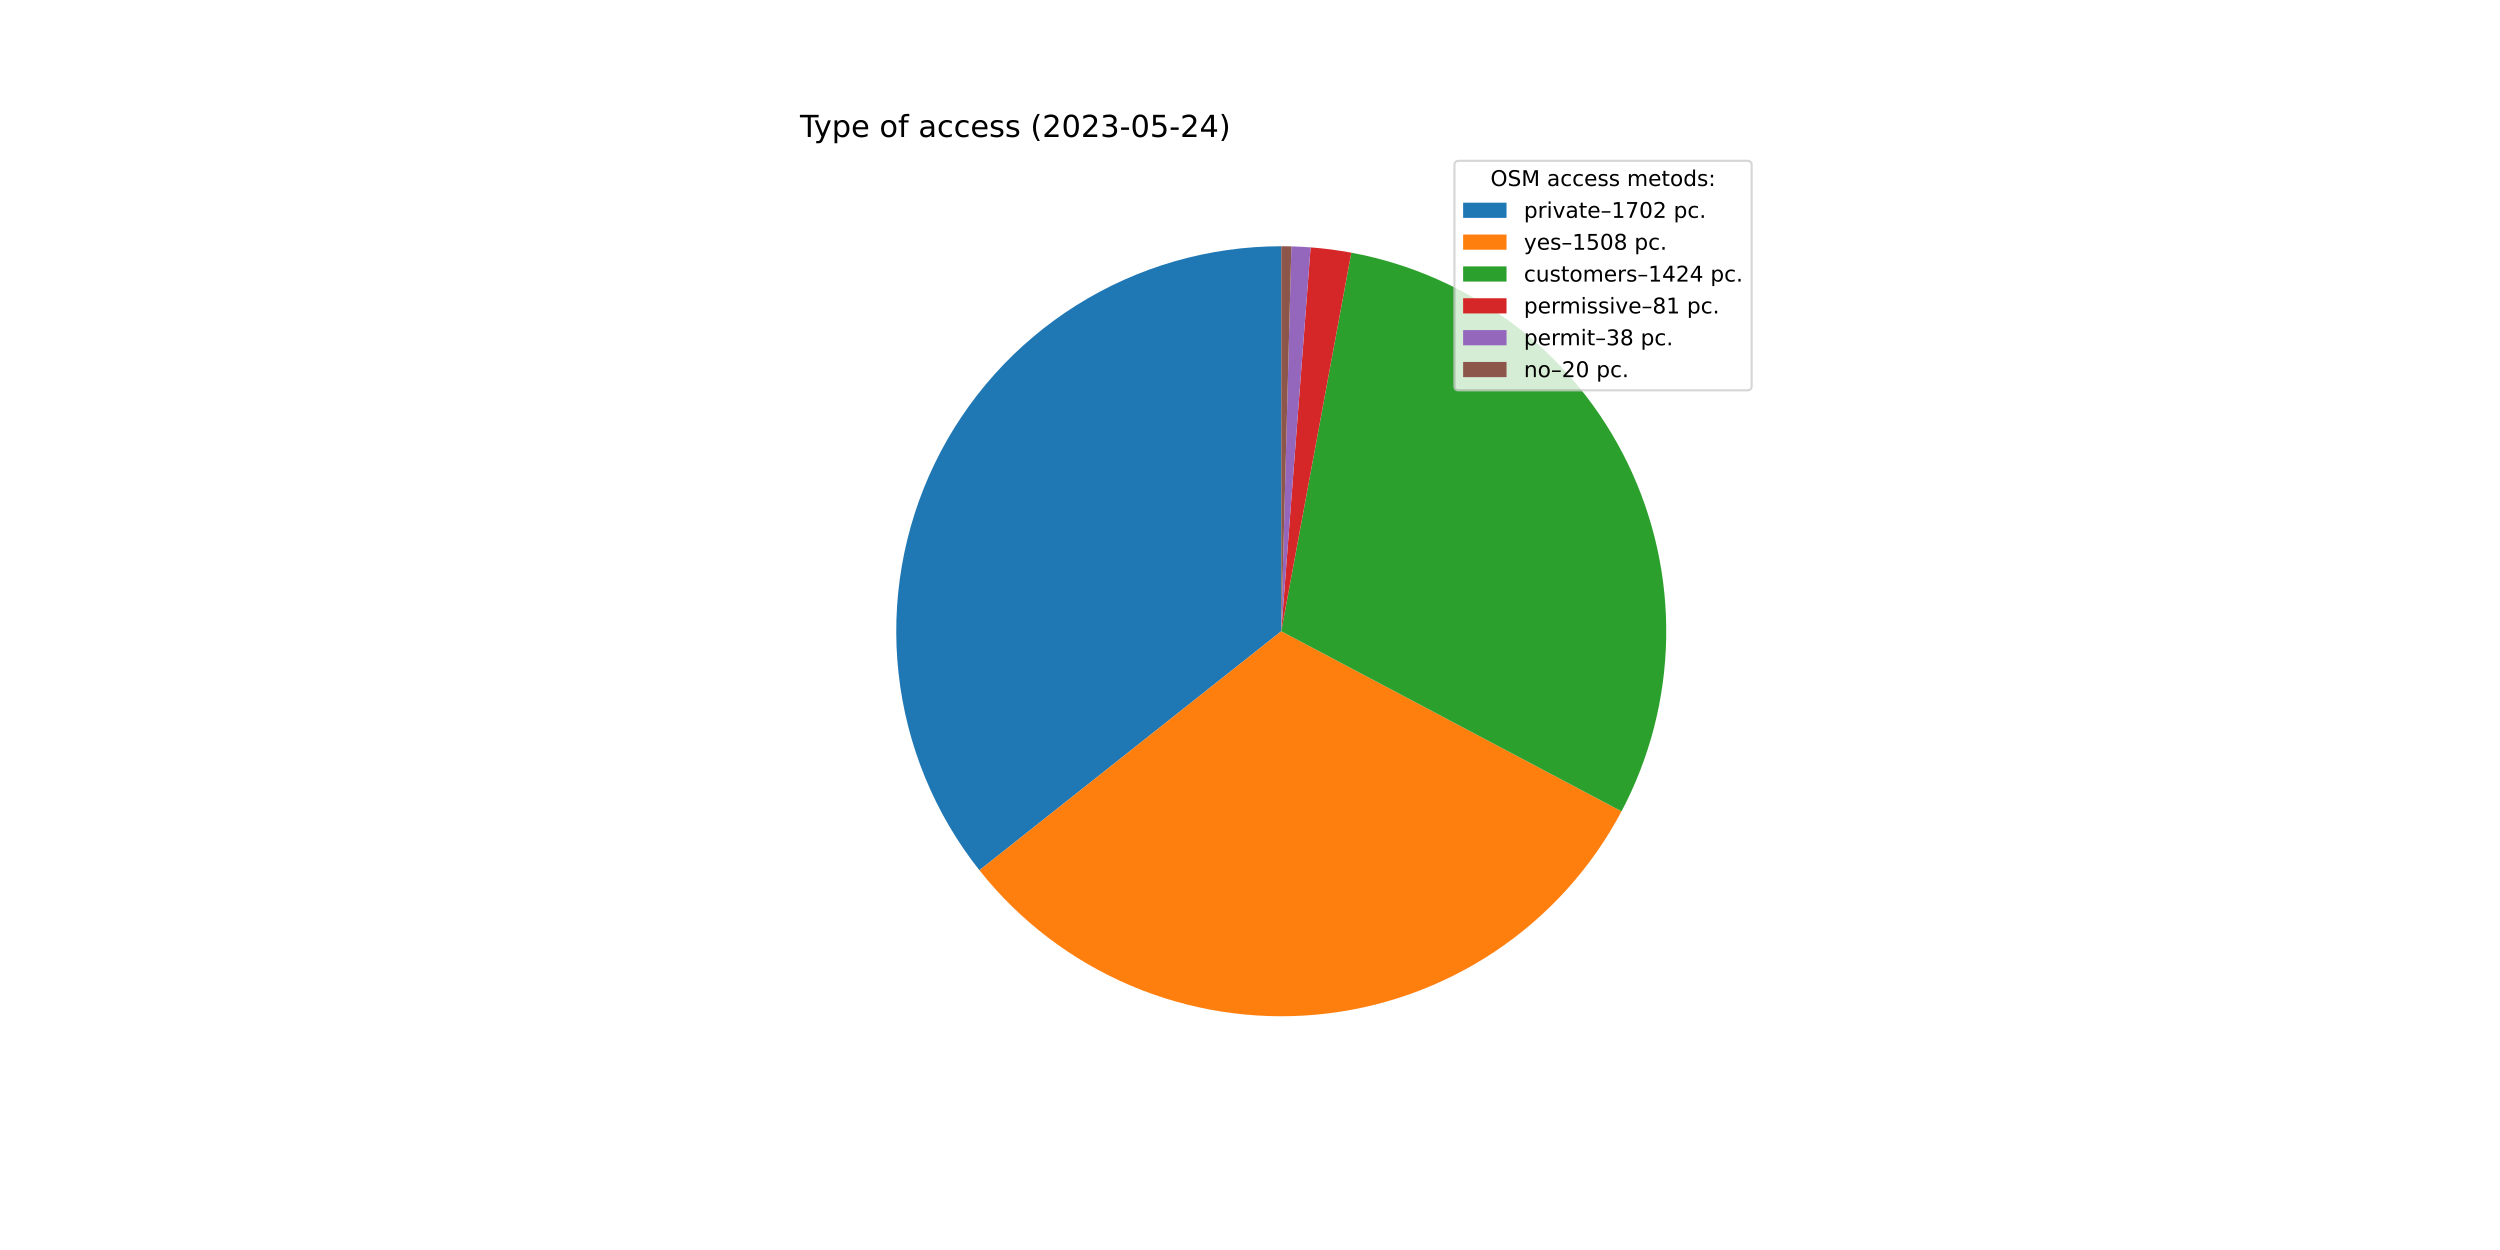
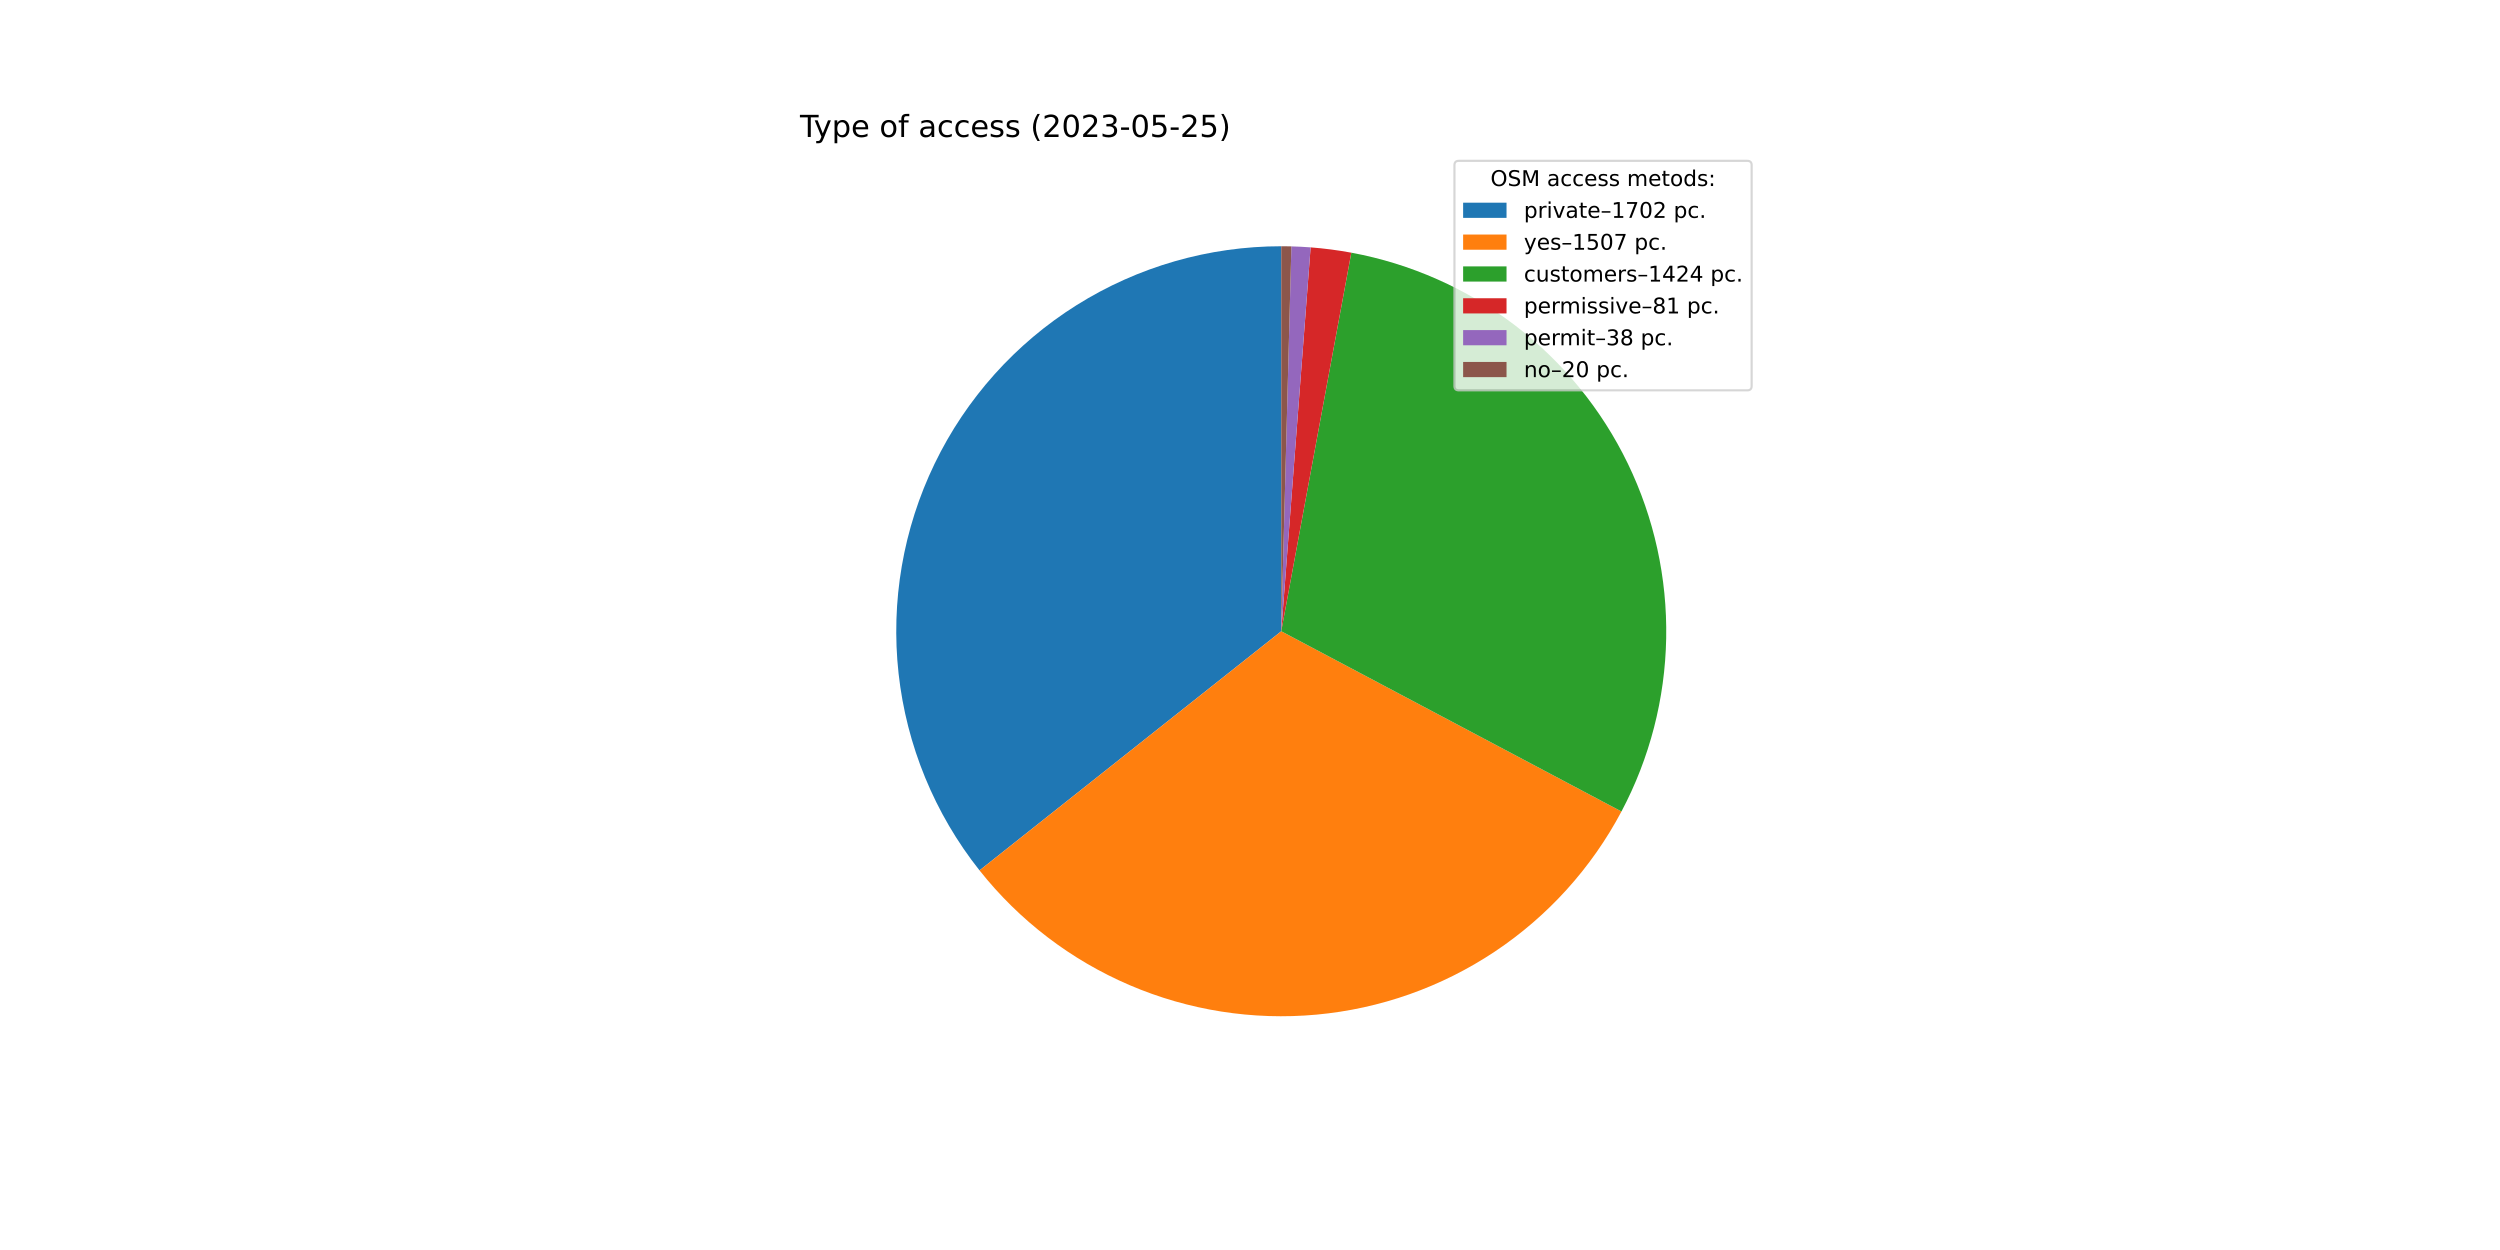
<svg xmlns="http://www.w3.org/2000/svg" xmlns:xlink="http://www.w3.org/1999/xlink" width="1152pt" height="576pt" viewBox="0 0 1152 576" version="1.1">
  <defs>
    <style type="text/css">*{stroke-linejoin: round; stroke-linecap: butt}</style>
  </defs>
  <g id="figure_1">
    <g id="patch_1">
      <path d="M 0 576  L 1152 576  L 1152 0  L 0 0  z " style="fill: #ffffff" />
    </g>
    <g id="axes_1">
      <g id="patch_2">
-         <path d="M 590.4 113.472  C 557.061 113.472 524.388 122.87 496.144 140.582  C 467.9 158.295 445.212 183.616 430.695 213.628  C 416.178 243.64 410.41 277.145 414.056 310.283  C 417.703 343.422 430.617 374.871 451.313 401.009  L 590.4 290.88  L 590.4 113.472  z " style="fill: #1f77b4" />
+         <path d="M 590.4 113.472  C 557.054 113.472 524.374 122.874 496.126 140.593  C 467.878 158.313 445.19 183.643 430.677 213.665  C 416.164 243.687 410.404 277.201 414.063 310.345  C 417.722 343.49 430.652 374.941 451.365 401.074  L 590.4 290.88  L 590.4 113.472  z " style="fill: #1f77b4" />
      </g>
      <g id="patch_3">
-         <path d="M 451.313 401.009  C 469.624 424.135 493.418 442.333 520.532 453.951  C 547.646 465.568 577.234 470.241 606.608 467.546  C 635.983 464.851 664.227 454.872 688.774 438.515  C 713.322 422.158 733.407 399.934 747.204 373.862  L 590.4 290.88  L 451.313 401.009  z " style="fill: #ff7f0e" />
+         <path d="M 451.365 401.074  C 469.678 424.181 493.467 442.362 520.571 453.968  C 547.676 465.573 577.251 470.24 606.612 467.546  C 635.973 464.851 664.204 454.88 688.744 438.535  C 713.284 422.191 733.366 399.984 747.169 373.93  L 590.4 290.88  L 451.365 401.074  z " style="fill: #ff7f0e" />
      </g>
      <g id="patch_4">
-         <path d="M 747.204 373.862  C 760.226 349.256 767.275 321.926 767.779 294.091  C 768.283 266.256 762.228 238.689 750.105 213.628  C 737.982 188.566 720.129 166.706 697.993 149.822  C 675.858 132.938 650.056 121.499 622.681 116.434  L 590.4 290.88  L 747.204 373.862  z " style="fill: #2ca02c" />
+         <path d="M 747.169 373.93  C 760.204 349.324 767.265 321.991 767.778 294.15  C 768.291 266.309 762.243 238.735 750.123 213.665  C 738.004 188.595 720.15 166.728 698.013 149.837  C 675.875 132.946 650.068 121.503 622.688 116.435  L 590.4 290.88  L 747.169 373.93  z " style="fill: #2ca02c" />
      </g>
      <g id="patch_5">
-         <path d="M 622.681 116.434  C 619.581 115.86 616.466 115.369 613.339 114.961  C 610.213 114.554 607.076 114.229 603.932 113.989  L 590.4 290.88  L 622.681 116.434  z " style="fill: #d62728" />
+         <path d="M 622.688 116.435  C 619.587 115.861 616.471 115.37 613.344 114.962  C 610.217 114.554 607.079 114.23 603.935 113.989  L 590.4 290.88  L 622.688 116.435  z " style="fill: #d62728" />
      </g>
      <g id="patch_6">
-         <path d="M 603.932 113.989  C 602.457 113.876 600.981 113.782 599.504 113.706  C 598.027 113.63 596.549 113.572 595.07 113.533  L 590.4 290.88  L 603.932 113.989  z " style="fill: #9467bd" />
+         <path d="M 603.935 113.989  C 602.46 113.876 600.983 113.782 599.506 113.706  C 598.028 113.63 596.55 113.572 595.071 113.534  L 590.4 290.88  L 603.935 113.989  z " style="fill: #9467bd" />
      </g>
      <g id="patch_7">
-         <path d="M 595.07 113.533  C 594.292 113.513 593.514 113.498 592.735 113.487  C 591.957 113.477 591.179 113.472 590.4 113.472  L 590.4 290.88  L 595.07 113.533  z " style="fill: #8c564b" />
+         <path d="M 595.071 113.534  C 594.293 113.513 593.514 113.498 592.736 113.487  C 591.957 113.477 591.179 113.472 590.4 113.472  L 590.4 290.88  L 595.071 113.534  z " style="fill: #8c564b" />
      </g>
      <g id="matplotlib.axis_1" />
      <g id="matplotlib.axis_2" />
      <g id="text_1">
        <g transform="translate(368.64 63.12)scale(0.14 -0.14)">
          <defs>
            <path id="DejaVuSans-54" d="M -19 4666  L 3928 4666  L 3928 4134  L 2272 4134  L 2272 0  L 1638 0  L 1638 4134  L -19 4134  L -19 4666  z " transform="scale(0.015625)" />
            <path id="DejaVuSans-79" d="M 2059 -325  Q 1816 -950 1584 -1140  Q 1353 -1331 966 -1331  L 506 -1331  L 506 -850  L 844 -850  Q 1081 -850 1212 -737  Q 1344 -625 1503 -206  L 1606 56  L 191 3500  L 800 3500  L 1894 763  L 2988 3500  L 3597 3500  L 2059 -325  z " transform="scale(0.015625)" />
            <path id="DejaVuSans-70" d="M 1159 525  L 1159 -1331  L 581 -1331  L 581 3500  L 1159 3500  L 1159 2969  Q 1341 3281 1617 3432  Q 1894 3584 2278 3584  Q 2916 3584 3314 3078  Q 3713 2572 3713 1747  Q 3713 922 3314 415  Q 2916 -91 2278 -91  Q 1894 -91 1617 61  Q 1341 213 1159 525  z M 3116 1747  Q 3116 2381 2855 2742  Q 2594 3103 2138 3103  Q 1681 3103 1420 2742  Q 1159 2381 1159 1747  Q 1159 1113 1420 752  Q 1681 391 2138 391  Q 2594 391 2855 752  Q 3116 1113 3116 1747  z " transform="scale(0.015625)" />
            <path id="DejaVuSans-65" d="M 3597 1894  L 3597 1613  L 953 1613  Q 991 1019 1311 708  Q 1631 397 2203 397  Q 2534 397 2845 478  Q 3156 559 3463 722  L 3463 178  Q 3153 47 2828 -22  Q 2503 -91 2169 -91  Q 1331 -91 842 396  Q 353 884 353 1716  Q 353 2575 817 3079  Q 1281 3584 2069 3584  Q 2775 3584 3186 3129  Q 3597 2675 3597 1894  z M 3022 2063  Q 3016 2534 2758 2815  Q 2500 3097 2075 3097  Q 1594 3097 1305 2825  Q 1016 2553 972 2059  L 3022 2063  z " transform="scale(0.015625)" />
            <path id="DejaVuSans-20" transform="scale(0.015625)" />
            <path id="DejaVuSans-6f" d="M 1959 3097  Q 1497 3097 1228 2736  Q 959 2375 959 1747  Q 959 1119 1226 758  Q 1494 397 1959 397  Q 2419 397 2687 759  Q 2956 1122 2956 1747  Q 2956 2369 2687 2733  Q 2419 3097 1959 3097  z M 1959 3584  Q 2709 3584 3137 3096  Q 3566 2609 3566 1747  Q 3566 888 3137 398  Q 2709 -91 1959 -91  Q 1206 -91 779 398  Q 353 888 353 1747  Q 353 2609 779 3096  Q 1206 3584 1959 3584  z " transform="scale(0.015625)" />
            <path id="DejaVuSans-66" d="M 2375 4863  L 2375 4384  L 1825 4384  Q 1516 4384 1395 4259  Q 1275 4134 1275 3809  L 1275 3500  L 2222 3500  L 2222 3053  L 1275 3053  L 1275 0  L 697 0  L 697 3053  L 147 3053  L 147 3500  L 697 3500  L 697 3744  Q 697 4328 969 4595  Q 1241 4863 1831 4863  L 2375 4863  z " transform="scale(0.015625)" />
            <path id="DejaVuSans-61" d="M 2194 1759  Q 1497 1759 1228 1600  Q 959 1441 959 1056  Q 959 750 1161 570  Q 1363 391 1709 391  Q 2188 391 2477 730  Q 2766 1069 2766 1631  L 2766 1759  L 2194 1759  z M 3341 1997  L 3341 0  L 2766 0  L 2766 531  Q 2569 213 2275 61  Q 1981 -91 1556 -91  Q 1019 -91 701 211  Q 384 513 384 1019  Q 384 1609 779 1909  Q 1175 2209 1959 2209  L 2766 2209  L 2766 2266  Q 2766 2663 2505 2880  Q 2244 3097 1772 3097  Q 1472 3097 1187 3025  Q 903 2953 641 2809  L 641 3341  Q 956 3463 1253 3523  Q 1550 3584 1831 3584  Q 2591 3584 2966 3190  Q 3341 2797 3341 1997  z " transform="scale(0.015625)" />
            <path id="DejaVuSans-63" d="M 3122 3366  L 3122 2828  Q 2878 2963 2633 3030  Q 2388 3097 2138 3097  Q 1578 3097 1268 2742  Q 959 2388 959 1747  Q 959 1106 1268 751  Q 1578 397 2138 397  Q 2388 397 2633 464  Q 2878 531 3122 666  L 3122 134  Q 2881 22 2623 -34  Q 2366 -91 2075 -91  Q 1284 -91 818 406  Q 353 903 353 1747  Q 353 2603 823 3093  Q 1294 3584 2113 3584  Q 2378 3584 2631 3529  Q 2884 3475 3122 3366  z " transform="scale(0.015625)" />
            <path id="DejaVuSans-73" d="M 2834 3397  L 2834 2853  Q 2591 2978 2328 3040  Q 2066 3103 1784 3103  Q 1356 3103 1142 2972  Q 928 2841 928 2578  Q 928 2378 1081 2264  Q 1234 2150 1697 2047  L 1894 2003  Q 2506 1872 2764 1633  Q 3022 1394 3022 966  Q 3022 478 2636 193  Q 2250 -91 1575 -91  Q 1294 -91 989 -36  Q 684 19 347 128  L 347 722  Q 666 556 975 473  Q 1284 391 1588 391  Q 1994 391 2212 530  Q 2431 669 2431 922  Q 2431 1156 2273 1281  Q 2116 1406 1581 1522  L 1381 1569  Q 847 1681 609 1914  Q 372 2147 372 2553  Q 372 3047 722 3315  Q 1072 3584 1716 3584  Q 2034 3584 2315 3537  Q 2597 3491 2834 3397  z " transform="scale(0.015625)" />
            <path id="DejaVuSans-28" d="M 1984 4856  Q 1566 4138 1362 3434  Q 1159 2731 1159 2009  Q 1159 1288 1364 580  Q 1569 -128 1984 -844  L 1484 -844  Q 1016 -109 783 600  Q 550 1309 550 2009  Q 550 2706 781 3412  Q 1013 4119 1484 4856  L 1984 4856  z " transform="scale(0.015625)" />
            <path id="DejaVuSans-32" d="M 1228 531  L 3431 531  L 3431 0  L 469 0  L 469 531  Q 828 903 1448 1529  Q 2069 2156 2228 2338  Q 2531 2678 2651 2914  Q 2772 3150 2772 3378  Q 2772 3750 2511 3984  Q 2250 4219 1831 4219  Q 1534 4219 1204 4116  Q 875 4013 500 3803  L 500 4441  Q 881 4594 1212 4672  Q 1544 4750 1819 4750  Q 2544 4750 2975 4387  Q 3406 4025 3406 3419  Q 3406 3131 3298 2873  Q 3191 2616 2906 2266  Q 2828 2175 2409 1742  Q 1991 1309 1228 531  z " transform="scale(0.015625)" />
            <path id="DejaVuSans-30" d="M 2034 4250  Q 1547 4250 1301 3770  Q 1056 3291 1056 2328  Q 1056 1369 1301 889  Q 1547 409 2034 409  Q 2525 409 2770 889  Q 3016 1369 3016 2328  Q 3016 3291 2770 3770  Q 2525 4250 2034 4250  z M 2034 4750  Q 2819 4750 3233 4129  Q 3647 3509 3647 2328  Q 3647 1150 3233 529  Q 2819 -91 2034 -91  Q 1250 -91 836 529  Q 422 1150 422 2328  Q 422 3509 836 4129  Q 1250 4750 2034 4750  z " transform="scale(0.015625)" />
            <path id="DejaVuSans-33" d="M 2597 2516  Q 3050 2419 3304 2112  Q 3559 1806 3559 1356  Q 3559 666 3084 287  Q 2609 -91 1734 -91  Q 1441 -91 1130 -33  Q 819 25 488 141  L 488 750  Q 750 597 1062 519  Q 1375 441 1716 441  Q 2309 441 2620 675  Q 2931 909 2931 1356  Q 2931 1769 2642 2001  Q 2353 2234 1838 2234  L 1294 2234  L 1294 2753  L 1863 2753  Q 2328 2753 2575 2939  Q 2822 3125 2822 3475  Q 2822 3834 2567 4026  Q 2313 4219 1838 4219  Q 1578 4219 1281 4162  Q 984 4106 628 3988  L 628 4550  Q 988 4650 1302 4700  Q 1616 4750 1894 4750  Q 2613 4750 3031 4423  Q 3450 4097 3450 3541  Q 3450 3153 3228 2886  Q 3006 2619 2597 2516  z " transform="scale(0.015625)" />
            <path id="DejaVuSans-2d" d="M 313 2009  L 1997 2009  L 1997 1497  L 313 1497  L 313 2009  z " transform="scale(0.015625)" />
            <path id="DejaVuSans-35" d="M 691 4666  L 3169 4666  L 3169 4134  L 1269 4134  L 1269 2991  Q 1406 3038 1543 3061  Q 1681 3084 1819 3084  Q 2600 3084 3056 2656  Q 3513 2228 3513 1497  Q 3513 744 3044 326  Q 2575 -91 1722 -91  Q 1428 -91 1123 -41  Q 819 9 494 109  L 494 744  Q 775 591 1075 516  Q 1375 441 1709 441  Q 2250 441 2565 725  Q 2881 1009 2881 1497  Q 2881 1984 2565 2268  Q 2250 2553 1709 2553  Q 1456 2553 1204 2497  Q 953 2441 691 2322  L 691 4666  z " transform="scale(0.015625)" />
-             <path id="DejaVuSans-34" d="M 2419 4116  L 825 1625  L 2419 1625  L 2419 4116  z M 2253 4666  L 3047 4666  L 3047 1625  L 3713 1625  L 3713 1100  L 3047 1100  L 3047 0  L 2419 0  L 2419 1100  L 313 1100  L 313 1709  L 2253 4666  z " transform="scale(0.015625)" />
            <path id="DejaVuSans-29" d="M 513 4856  L 1013 4856  Q 1481 4119 1714 3412  Q 1947 2706 1947 2009  Q 1947 1309 1714 600  Q 1481 -109 1013 -844  L 513 -844  Q 928 -128 1133 580  Q 1338 1288 1338 2009  Q 1338 2731 1133 3434  Q 928 4138 513 4856  z " transform="scale(0.015625)" />
          </defs>
          <use xlink:href="#DejaVuSans-54" />
          <use xlink:href="#DejaVuSans-79" x="45.459" />
          <use xlink:href="#DejaVuSans-70" x="104.639" />
          <use xlink:href="#DejaVuSans-65" x="168.115" />
          <use xlink:href="#DejaVuSans-20" x="229.639" />
          <use xlink:href="#DejaVuSans-6f" x="261.426" />
          <use xlink:href="#DejaVuSans-66" x="322.607" />
          <use xlink:href="#DejaVuSans-20" x="357.812" />
          <use xlink:href="#DejaVuSans-61" x="389.6" />
          <use xlink:href="#DejaVuSans-63" x="450.879" />
          <use xlink:href="#DejaVuSans-63" x="505.859" />
          <use xlink:href="#DejaVuSans-65" x="560.84" />
          <use xlink:href="#DejaVuSans-73" x="622.363" />
          <use xlink:href="#DejaVuSans-73" x="674.463" />
          <use xlink:href="#DejaVuSans-20" x="726.562" />
          <use xlink:href="#DejaVuSans-28" x="758.35" />
          <use xlink:href="#DejaVuSans-32" x="797.363" />
          <use xlink:href="#DejaVuSans-30" x="860.986" />
          <use xlink:href="#DejaVuSans-32" x="924.609" />
          <use xlink:href="#DejaVuSans-33" x="988.232" />
          <use xlink:href="#DejaVuSans-2d" x="1051.855" />
          <use xlink:href="#DejaVuSans-30" x="1087.939" />
          <use xlink:href="#DejaVuSans-35" x="1151.562" />
          <use xlink:href="#DejaVuSans-2d" x="1215.186" />
          <use xlink:href="#DejaVuSans-32" x="1251.27" />
-           <use xlink:href="#DejaVuSans-34" x="1314.893" />
+           <use xlink:href="#DejaVuSans-35" x="1314.893" />
          <use xlink:href="#DejaVuSans-29" x="1378.516" />
        </g>
      </g>
      <g id="legend_1">
        <g id="patch_8">
          <path d="M 672.208 179.867  L 805.16 179.867  Q 807.16 179.867 807.16 177.867  L 807.16 76.12  Q 807.16 74.12 805.16 74.12  L 672.208 74.12  Q 670.208 74.12 670.208 76.12  L 670.208 177.867  Q 670.208 179.867 672.208 179.867  z " style="fill: #ffffff; opacity: 0.8; stroke: #cccccc; stroke-linejoin: miter" />
        </g>
        <g id="text_2">
          <g transform="translate(686.8038 85.71844)scale(0.1 -0.1)">
            <defs>
              <path id="DejaVuSans-4f" d="M 2522 4238  Q 1834 4238 1429 3725  Q 1025 3213 1025 2328  Q 1025 1447 1429 934  Q 1834 422 2522 422  Q 3209 422 3611 934  Q 4013 1447 4013 2328  Q 4013 3213 3611 3725  Q 3209 4238 2522 4238  z M 2522 4750  Q 3503 4750 4090 4092  Q 4678 3434 4678 2328  Q 4678 1225 4090 567  Q 3503 -91 2522 -91  Q 1538 -91 948 565  Q 359 1222 359 2328  Q 359 3434 948 4092  Q 1538 4750 2522 4750  z " transform="scale(0.015625)" />
              <path id="DejaVuSans-53" d="M 3425 4513  L 3425 3897  Q 3066 4069 2747 4153  Q 2428 4238 2131 4238  Q 1616 4238 1336 4038  Q 1056 3838 1056 3469  Q 1056 3159 1242 3001  Q 1428 2844 1947 2747  L 2328 2669  Q 3034 2534 3370 2195  Q 3706 1856 3706 1288  Q 3706 609 3251 259  Q 2797 -91 1919 -91  Q 1588 -91 1214 -16  Q 841 59 441 206  L 441 856  Q 825 641 1194 531  Q 1563 422 1919 422  Q 2459 422 2753 634  Q 3047 847 3047 1241  Q 3047 1584 2836 1778  Q 2625 1972 2144 2069  L 1759 2144  Q 1053 2284 737 2584  Q 422 2884 422 3419  Q 422 4038 858 4394  Q 1294 4750 2059 4750  Q 2388 4750 2728 4690  Q 3069 4631 3425 4513  z " transform="scale(0.015625)" />
              <path id="DejaVuSans-4d" d="M 628 4666  L 1569 4666  L 2759 1491  L 3956 4666  L 4897 4666  L 4897 0  L 4281 0  L 4281 4097  L 3078 897  L 2444 897  L 1241 4097  L 1241 0  L 628 0  L 628 4666  z " transform="scale(0.015625)" />
              <path id="DejaVuSans-6d" d="M 3328 2828  Q 3544 3216 3844 3400  Q 4144 3584 4550 3584  Q 5097 3584 5394 3201  Q 5691 2819 5691 2113  L 5691 0  L 5113 0  L 5113 2094  Q 5113 2597 4934 2840  Q 4756 3084 4391 3084  Q 3944 3084 3684 2787  Q 3425 2491 3425 1978  L 3425 0  L 2847 0  L 2847 2094  Q 2847 2600 2669 2842  Q 2491 3084 2119 3084  Q 1678 3084 1418 2786  Q 1159 2488 1159 1978  L 1159 0  L 581 0  L 581 3500  L 1159 3500  L 1159 2956  Q 1356 3278 1631 3431  Q 1906 3584 2284 3584  Q 2666 3584 2933 3390  Q 3200 3197 3328 2828  z " transform="scale(0.015625)" />
              <path id="DejaVuSans-74" d="M 1172 4494  L 1172 3500  L 2356 3500  L 2356 3053  L 1172 3053  L 1172 1153  Q 1172 725 1289 603  Q 1406 481 1766 481  L 2356 481  L 2356 0  L 1766 0  Q 1100 0 847 248  Q 594 497 594 1153  L 594 3053  L 172 3053  L 172 3500  L 594 3500  L 594 4494  L 1172 4494  z " transform="scale(0.015625)" />
              <path id="DejaVuSans-64" d="M 2906 2969  L 2906 4863  L 3481 4863  L 3481 0  L 2906 0  L 2906 525  Q 2725 213 2448 61  Q 2172 -91 1784 -91  Q 1150 -91 751 415  Q 353 922 353 1747  Q 353 2572 751 3078  Q 1150 3584 1784 3584  Q 2172 3584 2448 3432  Q 2725 3281 2906 2969  z M 947 1747  Q 947 1113 1208 752  Q 1469 391 1925 391  Q 2381 391 2643 752  Q 2906 1113 2906 1747  Q 2906 2381 2643 2742  Q 2381 3103 1925 3103  Q 1469 3103 1208 2742  Q 947 2381 947 1747  z " transform="scale(0.015625)" />
              <path id="DejaVuSans-3a" d="M 750 794  L 1409 794  L 1409 0  L 750 0  L 750 794  z M 750 3309  L 1409 3309  L 1409 2516  L 750 2516  L 750 3309  z " transform="scale(0.015625)" />
            </defs>
            <use xlink:href="#DejaVuSans-4f" />
            <use xlink:href="#DejaVuSans-53" x="78.711" />
            <use xlink:href="#DejaVuSans-4d" x="142.188" />
            <use xlink:href="#DejaVuSans-20" x="228.467" />
            <use xlink:href="#DejaVuSans-61" x="260.254" />
            <use xlink:href="#DejaVuSans-63" x="321.533" />
            <use xlink:href="#DejaVuSans-63" x="376.514" />
            <use xlink:href="#DejaVuSans-65" x="431.494" />
            <use xlink:href="#DejaVuSans-73" x="493.018" />
            <use xlink:href="#DejaVuSans-73" x="545.117" />
            <use xlink:href="#DejaVuSans-20" x="597.217" />
            <use xlink:href="#DejaVuSans-6d" x="629.004" />
            <use xlink:href="#DejaVuSans-65" x="726.416" />
            <use xlink:href="#DejaVuSans-74" x="787.939" />
            <use xlink:href="#DejaVuSans-6f" x="827.148" />
            <use xlink:href="#DejaVuSans-64" x="888.33" />
            <use xlink:href="#DejaVuSans-73" x="951.807" />
            <use xlink:href="#DejaVuSans-3a" x="1003.906" />
          </g>
        </g>
        <g id="patch_9">
          <path d="M 674.208 100.397  L 694.208 100.397  L 694.208 93.397  L 674.208 93.397  z " style="fill: #1f77b4" />
        </g>
        <g id="text_3">
          <g transform="translate(702.2084 100.3966)scale(0.1 -0.1)">
            <defs>
              <path id="DejaVuSans-72" d="M 2631 2963  Q 2534 3019 2420 3045  Q 2306 3072 2169 3072  Q 1681 3072 1420 2755  Q 1159 2438 1159 1844  L 1159 0  L 581 0  L 581 3500  L 1159 3500  L 1159 2956  Q 1341 3275 1631 3429  Q 1922 3584 2338 3584  Q 2397 3584 2469 3576  Q 2541 3569 2628 3553  L 2631 2963  z " transform="scale(0.015625)" />
              <path id="DejaVuSans-69" d="M 603 3500  L 1178 3500  L 1178 0  L 603 0  L 603 3500  z M 603 4863  L 1178 4863  L 1178 4134  L 603 4134  L 603 4863  z " transform="scale(0.015625)" />
              <path id="DejaVuSans-76" d="M 191 3500  L 800 3500  L 1894 563  L 2988 3500  L 3597 3500  L 2284 0  L 1503 0  L 191 3500  z " transform="scale(0.015625)" />
              <path id="DejaVuSans-2013" d="M 313 1978  L 2888 1978  L 2888 1528  L 313 1528  L 313 1978  z " transform="scale(0.015625)" />
              <path id="DejaVuSans-31" d="M 794 531  L 1825 531  L 1825 4091  L 703 3866  L 703 4441  L 1819 4666  L 2450 4666  L 2450 531  L 3481 531  L 3481 0  L 794 0  L 794 531  z " transform="scale(0.015625)" />
              <path id="DejaVuSans-37" d="M 525 4666  L 3525 4666  L 3525 4397  L 1831 0  L 1172 0  L 2766 4134  L 525 4134  L 525 4666  z " transform="scale(0.015625)" />
              <path id="DejaVuSans-2e" d="M 684 794  L 1344 794  L 1344 0  L 684 0  L 684 794  z " transform="scale(0.015625)" />
            </defs>
            <use xlink:href="#DejaVuSans-70" />
            <use xlink:href="#DejaVuSans-72" x="63.477" />
            <use xlink:href="#DejaVuSans-69" x="104.59" />
            <use xlink:href="#DejaVuSans-76" x="132.373" />
            <use xlink:href="#DejaVuSans-61" x="191.553" />
            <use xlink:href="#DejaVuSans-74" x="252.832" />
            <use xlink:href="#DejaVuSans-65" x="292.041" />
            <use xlink:href="#DejaVuSans-2013" x="353.564" />
            <use xlink:href="#DejaVuSans-31" x="403.564" />
            <use xlink:href="#DejaVuSans-37" x="467.188" />
            <use xlink:href="#DejaVuSans-30" x="530.811" />
            <use xlink:href="#DejaVuSans-32" x="594.434" />
            <use xlink:href="#DejaVuSans-20" x="658.057" />
            <use xlink:href="#DejaVuSans-70" x="689.844" />
            <use xlink:href="#DejaVuSans-63" x="753.32" />
            <use xlink:href="#DejaVuSans-2e" x="808.301" />
          </g>
        </g>
        <g id="patch_10">
          <path d="M 674.208 115.075  L 694.208 115.075  L 694.208 108.075  L 674.208 108.075  z " style="fill: #ff7f0e" />
        </g>
        <g id="text_4">
          <g transform="translate(702.2084 115.0747)scale(0.1 -0.1)">
-             <defs>
-               <path id="DejaVuSans-38" d="M 2034 2216  Q 1584 2216 1326 1975  Q 1069 1734 1069 1313  Q 1069 891 1326 650  Q 1584 409 2034 409  Q 2484 409 2743 651  Q 3003 894 3003 1313  Q 3003 1734 2745 1975  Q 2488 2216 2034 2216  z M 1403 2484  Q 997 2584 770 2862  Q 544 3141 544 3541  Q 544 4100 942 4425  Q 1341 4750 2034 4750  Q 2731 4750 3128 4425  Q 3525 4100 3525 3541  Q 3525 3141 3298 2862  Q 3072 2584 2669 2484  Q 3125 2378 3379 2068  Q 3634 1759 3634 1313  Q 3634 634 3220 271  Q 2806 -91 2034 -91  Q 1263 -91 848 271  Q 434 634 434 1313  Q 434 1759 690 2068  Q 947 2378 1403 2484  z M 1172 3481  Q 1172 3119 1398 2916  Q 1625 2713 2034 2713  Q 2441 2713 2670 2916  Q 2900 3119 2900 3481  Q 2900 3844 2670 4047  Q 2441 4250 2034 4250  Q 1625 4250 1398 4047  Q 1172 3844 1172 3481  z " transform="scale(0.015625)" />
-             </defs>
            <use xlink:href="#DejaVuSans-79" />
            <use xlink:href="#DejaVuSans-65" x="59.18" />
            <use xlink:href="#DejaVuSans-73" x="120.703" />
            <use xlink:href="#DejaVuSans-2013" x="172.803" />
            <use xlink:href="#DejaVuSans-31" x="222.803" />
            <use xlink:href="#DejaVuSans-35" x="286.426" />
            <use xlink:href="#DejaVuSans-30" x="350.049" />
-             <use xlink:href="#DejaVuSans-38" x="413.672" />
+             <use xlink:href="#DejaVuSans-37" x="413.672" />
            <use xlink:href="#DejaVuSans-20" x="477.295" />
            <use xlink:href="#DejaVuSans-70" x="509.082" />
            <use xlink:href="#DejaVuSans-63" x="572.559" />
            <use xlink:href="#DejaVuSans-2e" x="627.539" />
          </g>
        </g>
        <g id="patch_11">
          <path d="M 674.208 129.753  L 694.208 129.753  L 694.208 122.753  L 674.208 122.753  z " style="fill: #2ca02c" />
        </g>
        <g id="text_5">
          <g transform="translate(702.2084 129.7528)scale(0.1 -0.1)">
            <defs>
              <path id="DejaVuSans-75" d="M 544 1381  L 544 3500  L 1119 3500  L 1119 1403  Q 1119 906 1312 657  Q 1506 409 1894 409  Q 2359 409 2629 706  Q 2900 1003 2900 1516  L 2900 3500  L 3475 3500  L 3475 0  L 2900 0  L 2900 538  Q 2691 219 2414 64  Q 2138 -91 1772 -91  Q 1169 -91 856 284  Q 544 659 544 1381  z M 1991 3584  L 1991 3584  z " transform="scale(0.015625)" />
+               <path id="DejaVuSans-34" d="M 2419 4116  L 825 1625  L 2419 1625  L 2419 4116  z M 2253 4666  L 3047 4666  L 3047 1625  L 3713 1625  L 3713 1100  L 3047 1100  L 3047 0  L 2419 0  L 2419 1100  L 313 1100  L 313 1709  L 2253 4666  z " transform="scale(0.015625)" />
            </defs>
            <use xlink:href="#DejaVuSans-63" />
            <use xlink:href="#DejaVuSans-75" x="54.98" />
            <use xlink:href="#DejaVuSans-73" x="118.359" />
            <use xlink:href="#DejaVuSans-74" x="170.459" />
            <use xlink:href="#DejaVuSans-6f" x="209.668" />
            <use xlink:href="#DejaVuSans-6d" x="270.85" />
            <use xlink:href="#DejaVuSans-65" x="368.262" />
            <use xlink:href="#DejaVuSans-72" x="429.785" />
            <use xlink:href="#DejaVuSans-73" x="470.898" />
            <use xlink:href="#DejaVuSans-2013" x="522.998" />
            <use xlink:href="#DejaVuSans-31" x="572.998" />
            <use xlink:href="#DejaVuSans-34" x="636.621" />
            <use xlink:href="#DejaVuSans-32" x="700.244" />
            <use xlink:href="#DejaVuSans-34" x="763.867" />
            <use xlink:href="#DejaVuSans-20" x="827.49" />
            <use xlink:href="#DejaVuSans-70" x="859.277" />
            <use xlink:href="#DejaVuSans-63" x="922.754" />
            <use xlink:href="#DejaVuSans-2e" x="977.734" />
          </g>
        </g>
        <g id="patch_12">
          <path d="M 674.208 144.431  L 694.208 144.431  L 694.208 137.431  L 674.208 137.431  z " style="fill: #d62728" />
        </g>
        <g id="text_6">
          <g transform="translate(702.2084 144.4309)scale(0.1 -0.1)">
+             <defs>
+               <path id="DejaVuSans-38" d="M 2034 2216  Q 1584 2216 1326 1975  Q 1069 1734 1069 1313  Q 1069 891 1326 650  Q 1584 409 2034 409  Q 2484 409 2743 651  Q 3003 894 3003 1313  Q 3003 1734 2745 1975  Q 2488 2216 2034 2216  z M 1403 2484  Q 997 2584 770 2862  Q 544 3141 544 3541  Q 544 4100 942 4425  Q 1341 4750 2034 4750  Q 2731 4750 3128 4425  Q 3525 4100 3525 3541  Q 3525 3141 3298 2862  Q 3072 2584 2669 2484  Q 3125 2378 3379 2068  Q 3634 1759 3634 1313  Q 3634 634 3220 271  Q 2806 -91 2034 -91  Q 1263 -91 848 271  Q 434 634 434 1313  Q 434 1759 690 2068  Q 947 2378 1403 2484  z M 1172 3481  Q 1172 3119 1398 2916  Q 1625 2713 2034 2713  Q 2441 2713 2670 2916  Q 2900 3119 2900 3481  Q 2900 3844 2670 4047  Q 2441 4250 2034 4250  Q 1625 4250 1398 4047  Q 1172 3844 1172 3481  z " transform="scale(0.015625)" />
+             </defs>
            <use xlink:href="#DejaVuSans-70" />
            <use xlink:href="#DejaVuSans-65" x="63.477" />
            <use xlink:href="#DejaVuSans-72" x="125" />
            <use xlink:href="#DejaVuSans-6d" x="164.363" />
            <use xlink:href="#DejaVuSans-69" x="261.775" />
            <use xlink:href="#DejaVuSans-73" x="289.559" />
            <use xlink:href="#DejaVuSans-73" x="341.658" />
            <use xlink:href="#DejaVuSans-69" x="393.758" />
            <use xlink:href="#DejaVuSans-76" x="421.541" />
            <use xlink:href="#DejaVuSans-65" x="480.721" />
            <use xlink:href="#DejaVuSans-2013" x="542.244" />
            <use xlink:href="#DejaVuSans-38" x="592.244" />
            <use xlink:href="#DejaVuSans-31" x="655.867" />
            <use xlink:href="#DejaVuSans-20" x="719.49" />
            <use xlink:href="#DejaVuSans-70" x="751.277" />
            <use xlink:href="#DejaVuSans-63" x="814.754" />
            <use xlink:href="#DejaVuSans-2e" x="869.734" />
          </g>
        </g>
        <g id="patch_13">
          <path d="M 674.208 159.109  L 694.208 159.109  L 694.208 152.109  L 674.208 152.109  z " style="fill: #9467bd" />
        </g>
        <g id="text_7">
          <g transform="translate(702.2084 159.1091)scale(0.1 -0.1)">
            <use xlink:href="#DejaVuSans-70" />
            <use xlink:href="#DejaVuSans-65" x="63.477" />
            <use xlink:href="#DejaVuSans-72" x="125" />
            <use xlink:href="#DejaVuSans-6d" x="164.363" />
            <use xlink:href="#DejaVuSans-69" x="261.775" />
            <use xlink:href="#DejaVuSans-74" x="289.559" />
            <use xlink:href="#DejaVuSans-2013" x="328.768" />
            <use xlink:href="#DejaVuSans-33" x="378.768" />
            <use xlink:href="#DejaVuSans-38" x="442.391" />
            <use xlink:href="#DejaVuSans-20" x="506.014" />
            <use xlink:href="#DejaVuSans-70" x="537.801" />
            <use xlink:href="#DejaVuSans-63" x="601.277" />
            <use xlink:href="#DejaVuSans-2e" x="656.258" />
          </g>
        </g>
        <g id="patch_14">
          <path d="M 674.208 173.787  L 694.208 173.787  L 694.208 166.787  L 674.208 166.787  z " style="fill: #8c564b" />
        </g>
        <g id="text_8">
          <g transform="translate(702.2084 173.7872)scale(0.1 -0.1)">
            <defs>
              <path id="DejaVuSans-6e" d="M 3513 2113  L 3513 0  L 2938 0  L 2938 2094  Q 2938 2591 2744 2837  Q 2550 3084 2163 3084  Q 1697 3084 1428 2787  Q 1159 2491 1159 1978  L 1159 0  L 581 0  L 581 3500  L 1159 3500  L 1159 2956  Q 1366 3272 1645 3428  Q 1925 3584 2291 3584  Q 2894 3584 3203 3211  Q 3513 2838 3513 2113  z " transform="scale(0.015625)" />
            </defs>
            <use xlink:href="#DejaVuSans-6e" />
            <use xlink:href="#DejaVuSans-6f" x="63.379" />
            <use xlink:href="#DejaVuSans-2013" x="124.561" />
            <use xlink:href="#DejaVuSans-32" x="174.561" />
            <use xlink:href="#DejaVuSans-30" x="238.184" />
            <use xlink:href="#DejaVuSans-20" x="301.807" />
            <use xlink:href="#DejaVuSans-70" x="333.594" />
            <use xlink:href="#DejaVuSans-63" x="397.07" />
            <use xlink:href="#DejaVuSans-2e" x="452.051" />
          </g>
        </g>
      </g>
    </g>
  </g>
</svg>
